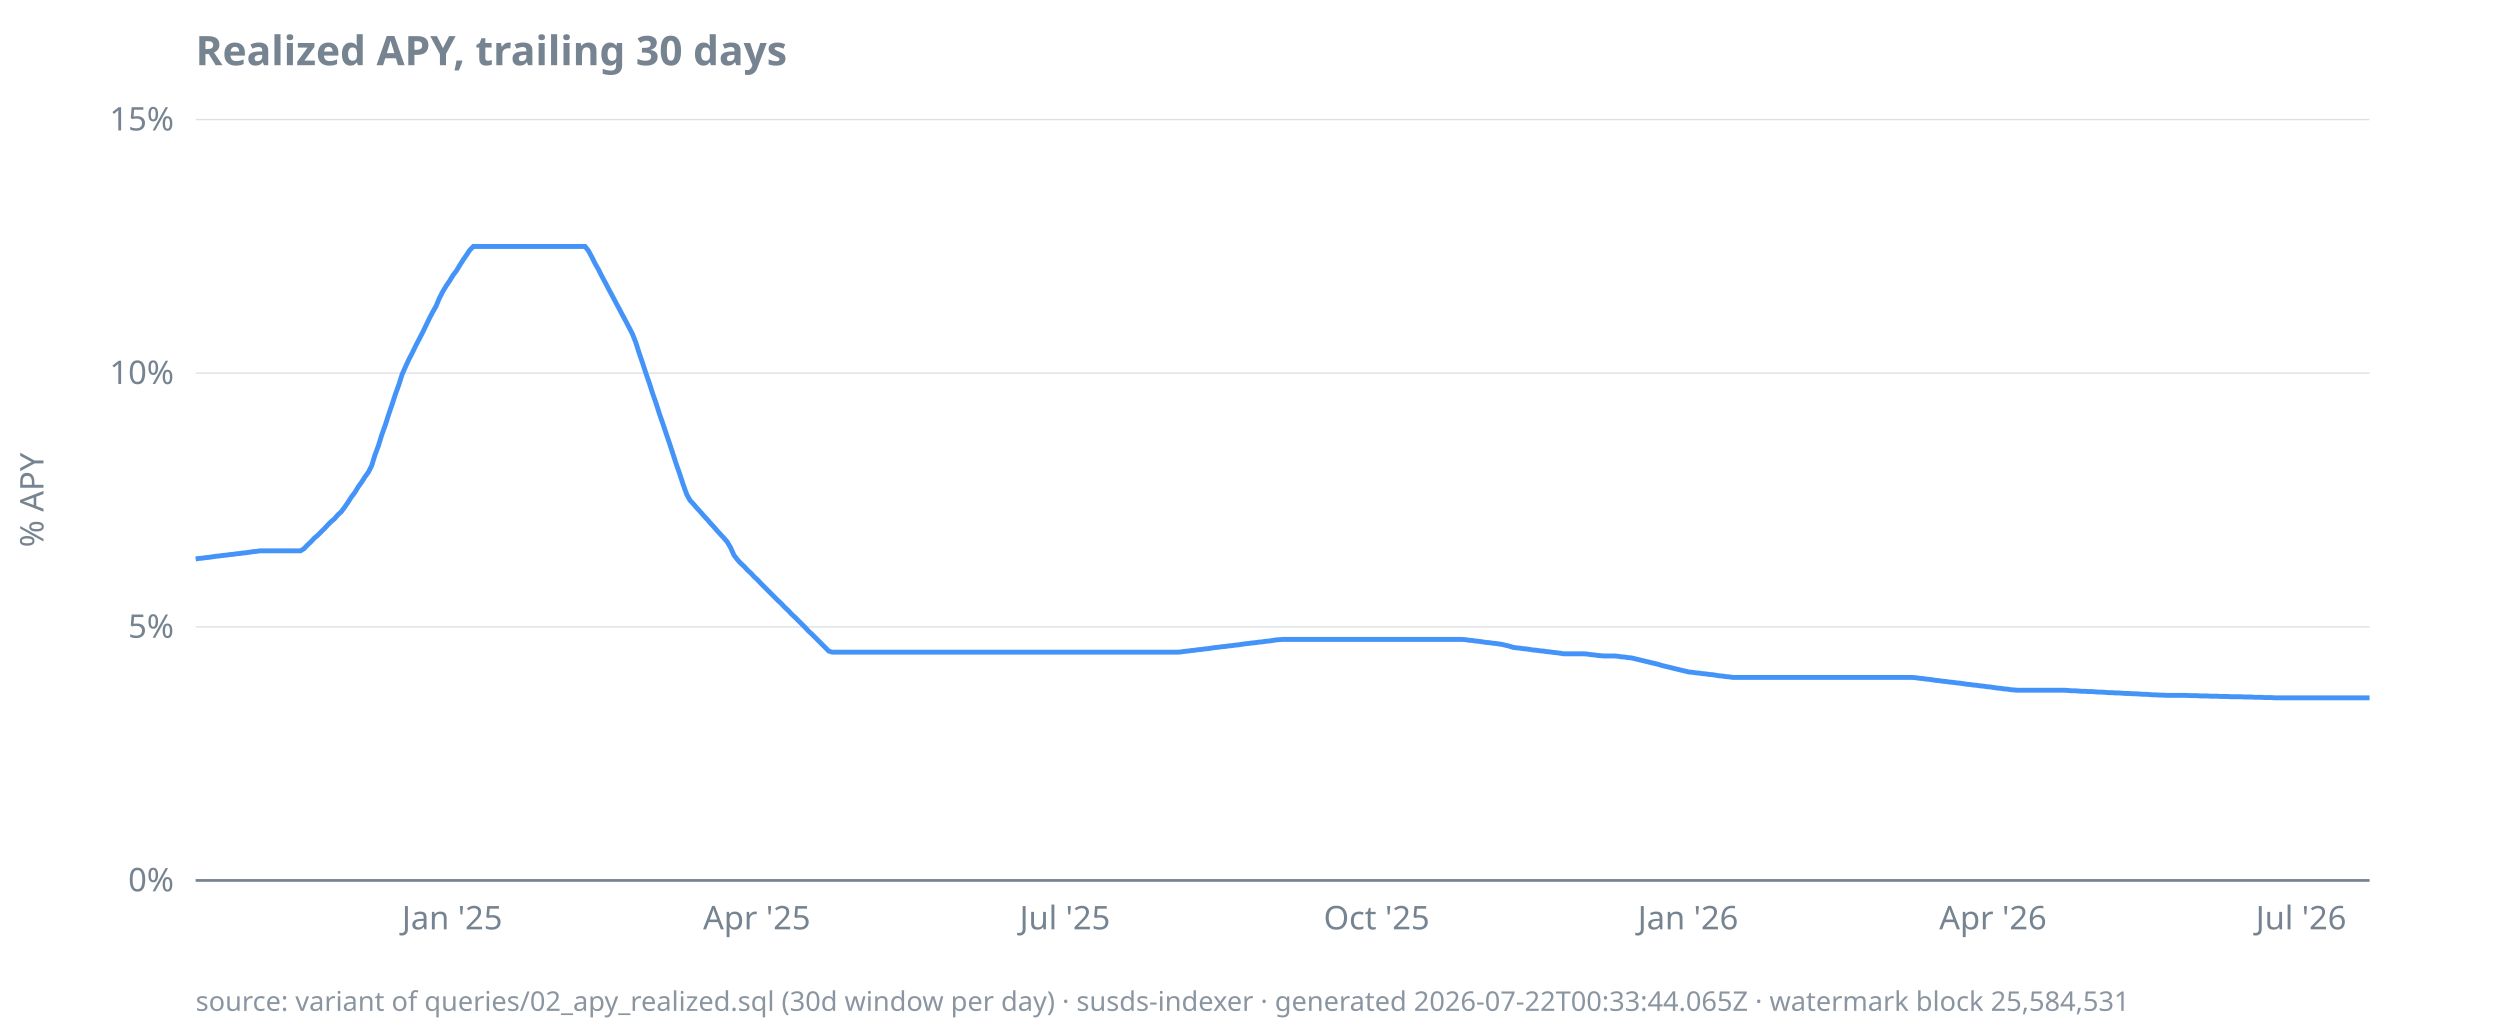
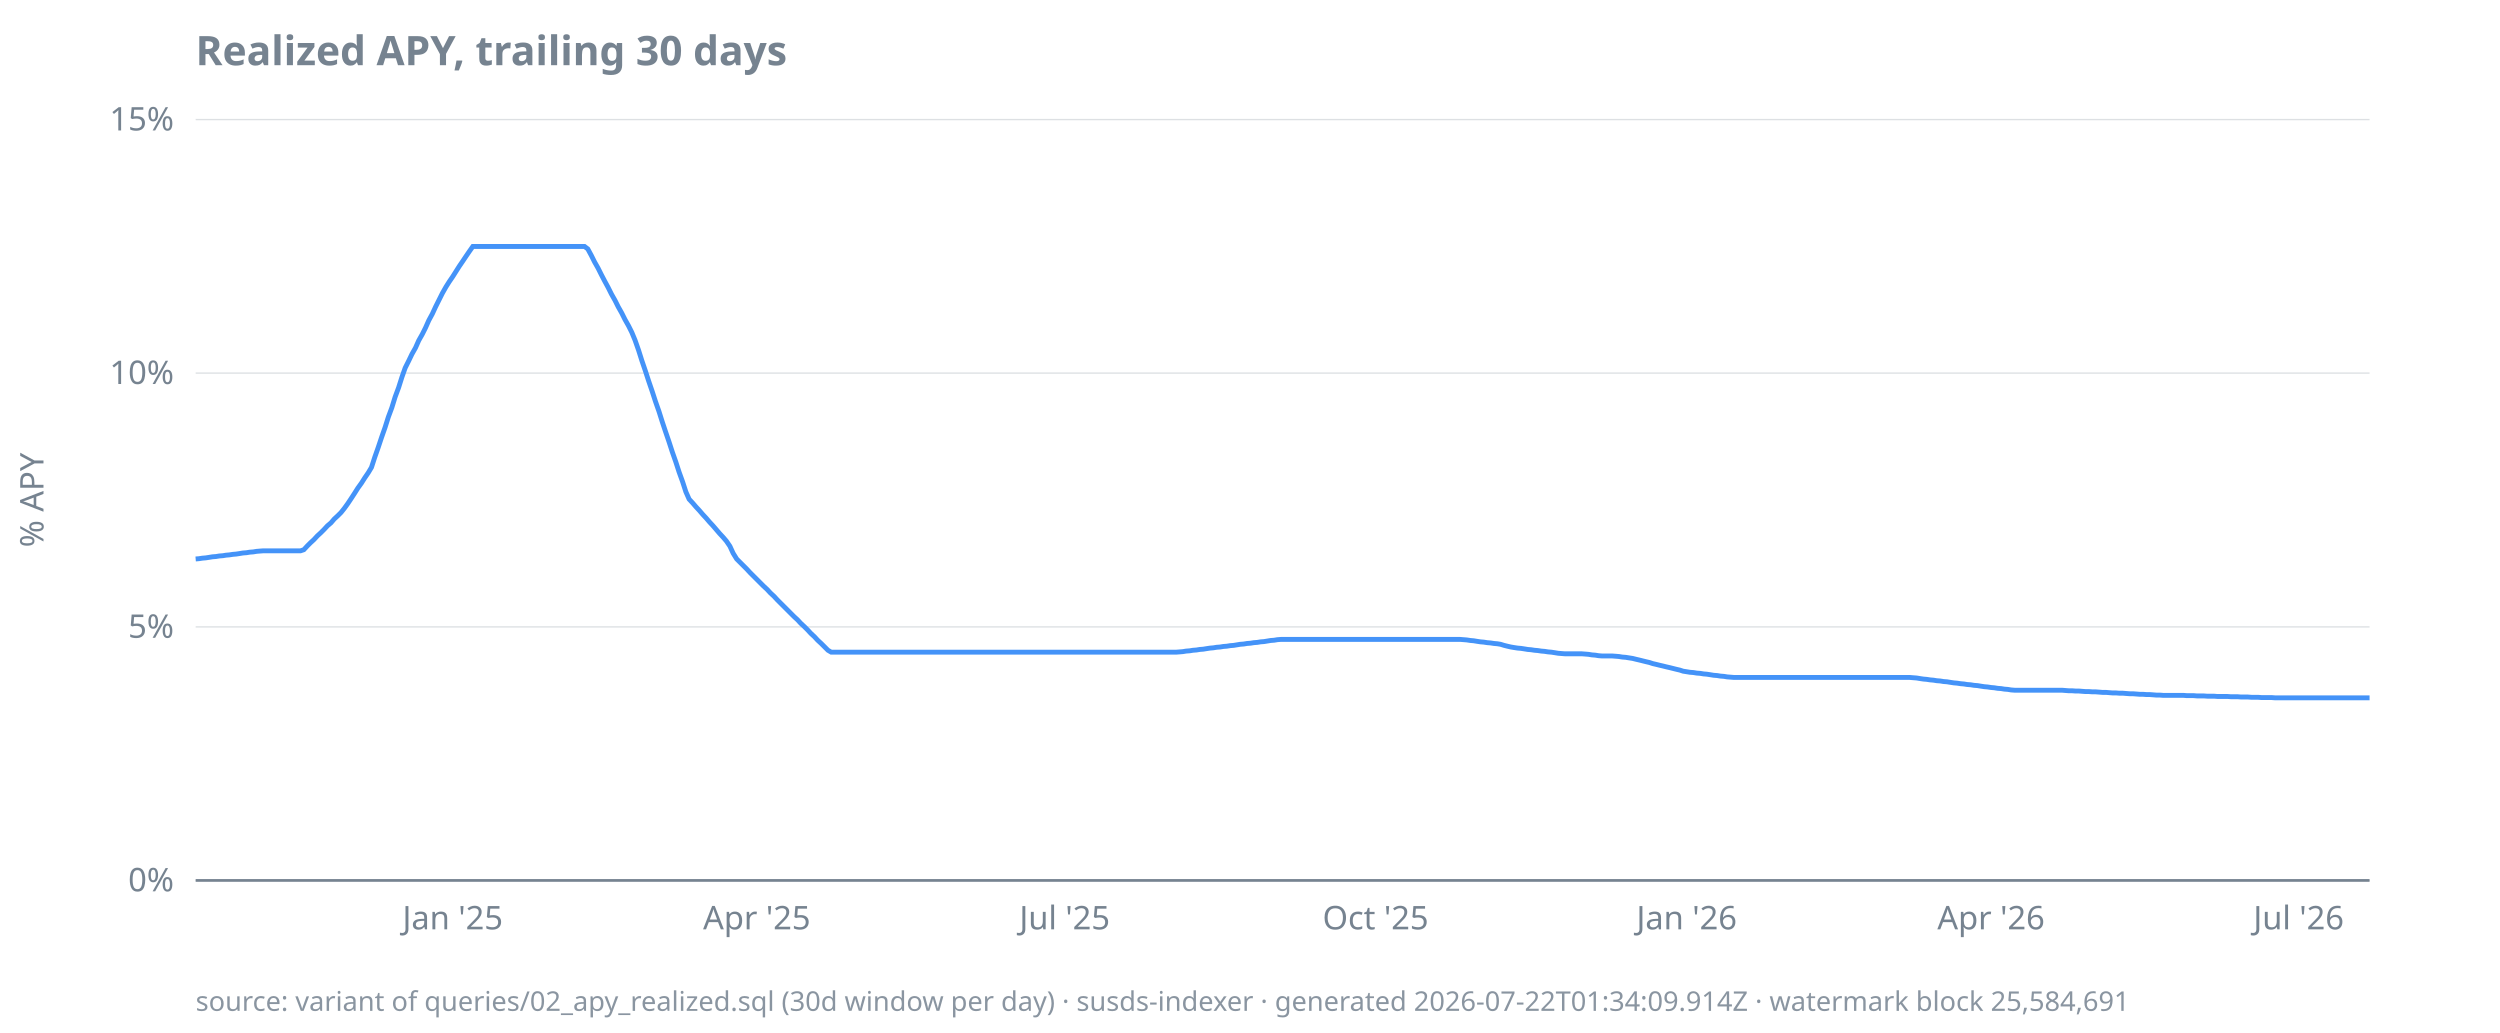
<svg xmlns="http://www.w3.org/2000/svg" width="920" height="380" viewBox="0 0 920 380">
  <style>
  text { font-family: ui-sans-serif, system-ui, sans-serif; font-size: 12px; fill: #768390; }
  .title { font-size: 15px; font-weight: 600; fill: #768390; }
  .footer { font-size: 10px; fill: #768390; opacity: 0.85; }
  .axis { stroke: #768390; stroke-width: 1; }
  .grid { stroke: #768390; stroke-width: 0.5; opacity: 0.25; }
  .line { stroke: #4493f8; stroke-width: 1.8; fill: none; }
  .pos { fill: #3fb950; }
  .neg { fill: #f85149; }
  @media (prefers-color-scheme: dark) {
    text, .title, .footer { fill: #9198a1; }
  }
</style>
  <text class="title" x="72" y="24">Realized APY, trailing 30 days</text>
  <text transform="rotate(-90)" x="-184" y="16" text-anchor="middle">% APY</text>
  <line class="grid" x1="72" x2="872" y1="324.0" y2="324.0" />
  <line class="grid" x1="72" x2="872" y1="230.7" y2="230.7" />
  <line class="grid" x1="72" x2="872" y1="137.3" y2="137.3" />
  <line class="grid" x1="72" x2="872" y1="44.0" y2="44.0" />
  <line class="axis" x1="72" x2="872" y1="324.0" y2="324.0" />
  <text x="64" y="328.0" text-anchor="end">0%</text>
  <text x="64" y="234.7" text-anchor="end">5%</text>
  <text x="64" y="141.3" text-anchor="end">10%</text>
  <text x="64" y="48.0" text-anchor="end">15%</text>
-   <text x="166.4" y="342" text-anchor="middle">Jan '25</text>
+   <text x="166.6" y="342" text-anchor="middle">Jan '25</text>
  <text x="278.5" y="342" text-anchor="middle">Apr '25</text>
-   <text x="391.9" y="342" text-anchor="middle">Jul '25</text>
-   <text x="506.6" y="342" text-anchor="middle">Oct '25</text>
-   <text x="621.2" y="342" text-anchor="middle">Jan '26</text>
-   <text x="733.4" y="342" text-anchor="middle">Apr '26</text>
-   <text x="846.8" y="342" text-anchor="middle">Jul '26</text>
-   <path class="line" d="M72.0,205.7L73.2,205.5L74.5,205.4L75.7,205.2L77.0,205.1L78.2,204.9L79.5,204.7L80.7,204.6L82.0,204.4L83.2,204.3L84.5,204.1L85.7,204.0L87.0,203.8L88.2,203.7L89.4,203.5L90.7,203.4L91.9,203.2L93.2,203.0L94.4,202.9L95.7,202.7L96.9,202.7L98.2,202.7L99.4,202.7L100.7,202.7L101.9,202.7L103.2,202.7L104.4,202.7L105.6,202.7L106.9,202.7L108.1,202.7L109.4,202.7L110.6,202.7L111.9,201.9L113.1,200.6L114.4,199.4L115.6,198.1L116.9,197.0L118.1,195.8L119.4,194.5L120.6,193.2L121.8,192.0L123.1,190.9L124.3,189.5L125.6,188.3L126.8,186.7L128.1,184.8L129.3,182.9L130.6,181.2L131.8,179.2L133.1,177.4L134.3,175.5L135.6,173.7L136.8,171.3L138.0,167.4L139.3,163.9L140.5,160.0L141.8,156.4L143.0,152.6L144.3,148.8L145.5,145.1L146.8,141.5L148.0,137.7L149.3,134.8L150.5,132.2L151.8,129.7L153.0,127.2L154.2,124.9L155.5,122.4L156.7,119.9L158.0,117.2L159.2,114.9L160.5,112.6L161.7,109.7L163.0,107.2L164.2,105.2L165.5,103.3L166.7,101.3L168.0,99.6L169.2,97.6L170.4,95.7L171.7,93.8L172.9,92.0L174.2,90.7L175.4,90.7L176.7,90.7L177.9,90.7L179.2,90.7L180.4,90.7L181.7,90.7L182.9,90.7L184.1,90.7L185.4,90.7L186.6,90.7L187.9,90.7L189.1,90.7L190.4,90.7L191.6,90.7L192.9,90.7L194.1,90.7L195.4,90.7L196.6,90.7L197.9,90.7L199.1,90.7L200.3,90.7L201.6,90.7L202.8,90.7L204.1,90.7L205.3,90.7L206.6,90.7L207.8,90.7L209.1,90.7L210.3,90.7L211.6,90.7L212.8,90.7L214.1,90.7L215.3,90.7L216.5,92.2L217.8,94.6L219.0,97.0L220.3,99.3L221.5,101.7L222.8,104.1L224.0,106.4L225.3,108.8L226.5,111.1L227.8,113.5L229.0,115.8L230.3,118.2L231.5,120.5L232.7,122.8L234.0,126.1L235.2,129.9L236.5,133.7L237.7,137.4L239.0,141.1L240.2,144.9L241.5,148.6L242.7,152.4L244.0,156.1L245.2,159.7L246.5,163.5L247.7,167.2L248.9,170.9L250.2,174.6L251.4,178.3L252.7,181.9L253.9,184.1L255.2,185.5L256.4,186.9L257.7,188.3L258.9,189.7L260.2,191.1L261.4,192.5L262.7,193.9L263.9,195.3L265.1,196.6L266.4,198.0L267.6,199.4L268.9,201.6L270.1,204.3L271.4,206.0L272.6,207.3L273.9,208.5L275.1,209.8L276.4,211.0L277.6,212.3L278.9,213.5L280.1,214.8L281.3,216.0L282.6,217.3L283.8,218.5L285.1,219.8L286.3,221.0L287.6,222.2L288.8,223.5L290.1,224.7L291.3,226.0L292.6,227.2L293.8,228.4L295.1,229.7L296.3,230.9L297.5,232.2L298.8,233.4L300.0,234.6L301.3,235.9L302.5,237.1L303.8,238.4L305.0,239.6L306.3,240.0L307.5,240.0L308.8,240.0L310.0,240.0L311.3,240.0L312.5,240.0L313.7,240.0L315.0,240.0L316.2,240.0L317.5,240.0L318.7,240.0L320.0,240.0L321.2,240.0L322.5,240.0L323.7,240.0L325.0,240.0L326.2,240.0L327.5,240.0L328.7,240.0L329.9,240.0L331.2,240.0L332.4,240.0L333.7,240.0L334.9,240.0L336.2,240.0L337.4,240.0L338.7,240.0L339.9,240.0L341.2,240.0L342.4,240.0L343.7,240.0L344.9,240.0L346.1,240.0L347.4,240.0L348.6,240.0L349.9,240.0L351.1,240.0L352.4,240.0L353.6,240.0L354.9,240.0L356.1,240.0L357.4,240.0L358.6,240.0L359.9,240.0L361.1,240.0L362.3,240.0L363.6,240.0L364.8,240.0L366.1,240.0L367.3,240.0L368.6,240.0L369.8,240.0L371.1,240.0L372.3,240.0L373.6,240.0L374.8,240.0L376.0,240.0L377.3,240.0L378.5,240.0L379.8,240.0L381.0,240.0L382.3,240.0L383.5,240.0L384.8,240.0L386.0,240.0L387.3,240.0L388.5,240.0L389.8,240.0L391.0,240.0L392.2,240.0L393.5,240.0L394.7,240.0L396.0,240.0L397.2,240.0L398.5,240.0L399.7,240.0L401.0,240.0L402.2,240.0L403.5,240.0L404.7,240.0L406.0,240.0L407.2,240.0L408.4,240.0L409.7,240.0L410.9,240.0L412.2,240.0L413.4,240.0L414.7,240.0L415.9,240.0L417.2,240.0L418.4,240.0L419.7,240.0L420.9,240.0L422.2,240.0L423.4,240.0L424.6,240.0L425.9,240.0L427.1,240.0L428.4,240.0L429.6,240.0L430.9,240.0L432.1,240.0L433.4,240.0L434.6,239.9L435.9,239.7L437.1,239.6L438.4,239.4L439.6,239.3L440.8,239.1L442.1,239.0L443.3,238.8L444.6,238.7L445.8,238.5L447.1,238.3L448.3,238.2L449.6,238.0L450.8,237.9L452.1,237.7L453.3,237.6L454.6,237.4L455.8,237.3L457.0,237.1L458.3,236.9L459.5,236.8L460.8,236.6L462.0,236.5L463.3,236.3L464.5,236.2L465.8,236.0L467.0,235.9L468.3,235.7L469.5,235.5L470.8,235.4L472.0,235.3L473.2,235.3L474.5,235.3L475.7,235.3L477.0,235.3L478.2,235.3L479.5,235.3L480.7,235.3L482.0,235.3L483.2,235.3L484.5,235.3L485.7,235.3L487.0,235.3L488.2,235.3L489.4,235.3L490.7,235.3L491.9,235.3L493.2,235.3L494.4,235.3L495.7,235.3L496.9,235.3L498.2,235.3L499.4,235.3L500.7,235.3L501.9,235.3L503.2,235.3L504.4,235.3L505.6,235.3L506.9,235.3L508.1,235.3L509.4,235.3L510.6,235.3L511.9,235.3L513.1,235.3L514.4,235.3L515.6,235.3L516.9,235.3L518.1,235.3L519.4,235.3L520.6,235.3L521.8,235.3L523.1,235.3L524.3,235.3L525.6,235.3L526.8,235.3L528.1,235.3L529.3,235.3L530.6,235.3L531.8,235.3L533.1,235.3L534.3,235.3L535.6,235.3L536.8,235.3L538.0,235.3L539.3,235.4L540.5,235.6L541.8,235.7L543.0,235.9L544.3,236.0L545.5,236.2L546.8,236.4L548.0,236.5L549.3,236.7L550.5,236.8L551.8,237.0L553.0,237.2L554.2,237.5L555.5,237.8L556.7,238.2L558.0,238.4L559.2,238.5L560.5,238.7L561.7,238.8L563.0,239.0L564.2,239.2L565.5,239.3L566.7,239.5L568.0,239.6L569.2,239.8L570.4,239.9L571.7,240.1L572.9,240.2L574.2,240.4L575.4,240.6L576.7,240.6L577.9,240.6L579.2,240.6L580.4,240.6L581.7,240.6L582.9,240.6L584.1,240.7L585.4,240.9L586.6,241.0L587.9,241.2L589.1,241.3L590.4,241.4L591.6,241.4L592.9,241.4L594.1,241.4L595.4,241.5L596.6,241.7L597.9,241.8L599.1,242.0L600.3,242.1L601.6,242.4L602.8,242.7L604.1,243.0L605.3,243.3L606.6,243.6L607.8,243.9L609.1,244.2L610.3,244.5L611.6,244.9L612.8,245.2L614.1,245.5L615.3,245.8L616.5,246.1L617.8,246.4L619.0,246.7L620.3,247.0L621.5,247.3L622.8,247.4L624.0,247.6L625.3,247.7L626.5,247.9L627.8,248.0L629.0,248.2L630.3,248.3L631.5,248.5L632.7,248.7L634.0,248.8L635.2,249.0L636.5,249.1L637.7,249.3L639.0,249.3L640.2,249.3L641.5,249.3L642.7,249.3L644.0,249.3L645.2,249.3L646.5,249.3L647.7,249.3L648.9,249.3L650.2,249.3L651.4,249.3L652.7,249.3L653.9,249.3L655.2,249.3L656.4,249.3L657.7,249.3L658.9,249.3L660.2,249.3L661.4,249.3L662.7,249.3L663.9,249.3L665.1,249.3L666.4,249.3L667.6,249.3L668.9,249.3L670.1,249.3L671.4,249.3L672.6,249.3L673.9,249.3L675.1,249.3L676.4,249.3L677.6,249.3L678.9,249.3L680.1,249.3L681.3,249.3L682.6,249.3L683.8,249.3L685.1,249.3L686.3,249.3L687.6,249.3L688.8,249.3L690.1,249.3L691.3,249.3L692.6,249.3L693.8,249.3L695.1,249.3L696.3,249.3L697.5,249.3L698.8,249.3L700.0,249.3L701.3,249.3L702.5,249.3L703.8,249.3L705.0,249.4L706.3,249.6L707.5,249.7L708.8,249.9L710.0,250.0L711.3,250.2L712.5,250.4L713.7,250.5L715.0,250.7L716.2,250.8L717.5,251.0L718.7,251.1L720.0,251.3L721.2,251.4L722.5,251.6L723.7,251.8L725.0,251.9L726.2,252.1L727.5,252.2L728.7,252.4L729.9,252.5L731.2,252.7L732.4,252.8L733.7,253.0L734.9,253.2L736.2,253.3L737.4,253.5L738.7,253.6L739.9,253.8L741.2,253.9L742.4,254.0L743.7,254.0L744.9,254.0L746.1,254.0L747.4,254.0L748.6,254.0L749.9,254.0L751.1,254.0L752.4,254.0L753.6,254.0L754.9,254.0L756.1,254.0L757.4,254.0L758.6,254.0L759.9,254.0L761.1,254.1L762.3,254.2L763.6,254.2L764.8,254.3L766.1,254.4L767.3,254.4L768.6,254.5L769.8,254.5L771.1,254.6L772.3,254.7L773.6,254.7L774.8,254.8L776.0,254.9L777.3,254.9L778.5,255.0L779.8,255.0L781.0,255.1L782.3,255.2L783.5,255.2L784.8,255.3L786.0,255.3L787.3,255.4L788.5,255.5L789.8,255.5L791.0,255.6L792.2,255.7L793.5,255.7L794.7,255.8L796.0,255.8L797.2,255.9L798.5,255.9L799.7,255.9L801.0,255.9L802.2,255.9L803.5,255.9L804.7,255.9L806.0,256.0L807.2,256.0L808.4,256.0L809.7,256.1L810.9,256.1L812.2,256.1L813.4,256.2L814.7,256.2L815.9,256.2L817.2,256.3L818.4,256.3L819.7,256.3L820.9,256.4L822.2,256.4L823.4,256.4L824.6,256.4L825.9,256.5L827.1,256.5L828.4,256.5L829.6,256.6L830.9,256.6L832.1,256.6L833.4,256.7L834.6,256.7L835.9,256.7L837.1,256.8L838.4,256.8L839.6,256.8L840.8,256.8L842.1,256.8L843.3,256.8L844.6,256.8L845.8,256.8L847.1,256.8L848.3,256.8L849.6,256.8L850.8,256.8L852.1,256.8L853.3,256.8L854.6,256.8L855.8,256.8L857.0,256.8L858.3,256.8L859.5,256.8L860.8,256.8L862.0,256.8L863.3,256.8L864.5,256.8L865.8,256.8L867.0,256.8L868.3,256.8L869.5,256.8L870.8,256.8L872.0,256.8" />
-   <text class="footer" x="72" y="372">source: variant of queries/02_apy_realized.sql (30d window per day) · susds-indexer · generated 2026-07-22T00:33:44.065Z · watermark block 25,584,531</text>
+   <text x="391.8" y="342" text-anchor="middle">Jul '25</text>
+   <text x="506.2" y="342" text-anchor="middle">Oct '25</text>
+   <text x="620.7" y="342" text-anchor="middle">Jan '26</text>
+   <text x="732.7" y="342" text-anchor="middle">Apr '26</text>
+   <text x="845.9" y="342" text-anchor="middle">Jul '26</text>
+   <path class="line" d="M72.0,205.7L73.2,205.6L74.5,205.4L75.7,205.3L77.0,205.1L78.2,204.9L79.5,204.8L80.7,204.6L82.0,204.5L83.2,204.3L84.4,204.2L85.7,204.0L86.9,203.9L88.2,203.7L89.4,203.5L90.7,203.4L91.9,203.2L93.2,203.1L94.4,202.9L95.6,202.8L96.9,202.7L98.1,202.7L99.4,202.7L100.6,202.7L101.9,202.7L103.1,202.7L104.3,202.7L105.6,202.7L106.8,202.7L108.1,202.7L109.3,202.7L110.6,202.7L111.8,202.3L113.1,200.9L114.3,199.7L115.5,198.6L116.8,197.2L118.0,196.1L119.3,194.8L120.5,193.5L121.8,192.4L123.0,191.0L124.3,189.8L125.5,188.6L126.7,187.1L128.0,185.3L129.2,183.5L130.5,181.5L131.7,179.6L133.0,177.8L134.2,175.9L135.5,174.0L136.7,172.0L137.9,168.3L139.2,164.6L140.4,161.0L141.7,157.3L142.9,153.5L144.2,150.0L145.4,146.1L146.7,142.6L147.9,138.8L149.1,135.4L150.4,132.8L151.6,130.3L152.9,128.0L154.1,125.3L155.4,123.0L156.6,120.6L157.8,117.9L159.1,115.5L160.3,112.9L161.6,110.3L162.8,107.9L164.1,105.6L165.3,103.7L166.6,101.8L167.8,99.9L169.0,98.0L170.3,96.1L171.5,94.3L172.8,92.4L174.0,90.7L175.3,90.7L176.5,90.7L177.8,90.7L179.0,90.7L180.2,90.7L181.5,90.7L182.7,90.7L184.0,90.7L185.2,90.7L186.5,90.7L187.7,90.7L189.0,90.7L190.2,90.7L191.4,90.7L192.7,90.7L193.9,90.7L195.2,90.7L196.4,90.7L197.7,90.7L198.9,90.7L200.1,90.7L201.4,90.7L202.6,90.7L203.9,90.7L205.1,90.7L206.4,90.7L207.6,90.7L208.9,90.7L210.1,90.7L211.3,90.7L212.6,90.7L213.8,90.7L215.1,90.7L216.3,91.6L217.6,94.0L218.8,96.4L220.1,98.7L221.3,101.1L222.5,103.4L223.8,105.8L225.0,108.2L226.3,110.5L227.5,112.9L228.8,115.2L230.0,117.6L231.3,119.9L232.5,122.3L233.7,125.2L235.0,128.9L236.2,132.7L237.5,136.5L238.7,140.2L240.0,144.0L241.2,147.7L242.5,151.4L243.7,155.2L244.9,158.8L246.2,162.6L247.4,166.3L248.7,170.0L249.9,173.7L251.2,177.3L252.4,181.0L253.6,183.7L254.9,185.1L256.1,186.5L257.4,187.9L258.6,189.3L259.9,190.7L261.1,192.1L262.4,193.5L263.6,194.9L264.8,196.3L266.1,197.7L267.3,199.1L268.6,201.0L269.8,203.6L271.1,205.7L272.3,206.9L273.6,208.2L274.8,209.4L276.0,210.7L277.3,212.0L278.5,213.2L279.8,214.5L281.0,215.7L282.3,216.9L283.5,218.2L284.8,219.4L286.0,220.7L287.2,221.9L288.5,223.2L289.7,224.4L291.0,225.7L292.2,226.9L293.5,228.1L294.7,229.4L296.0,230.6L297.2,231.8L298.4,233.1L299.7,234.3L300.9,235.6L302.2,236.8L303.4,238.0L304.7,239.3L305.9,240.0L307.1,240.0L308.4,240.0L309.6,240.0L310.9,240.0L312.1,240.0L313.4,240.0L314.6,240.0L315.9,240.0L317.1,240.0L318.3,240.0L319.6,240.0L320.8,240.0L322.1,240.0L323.3,240.0L324.6,240.0L325.8,240.0L327.1,240.0L328.3,240.0L329.5,240.0L330.8,240.0L332.0,240.0L333.3,240.0L334.5,240.0L335.8,240.0L337.0,240.0L338.3,240.0L339.5,240.0L340.7,240.0L342.0,240.0L343.2,240.0L344.5,240.0L345.7,240.0L347.0,240.0L348.2,240.0L349.4,240.0L350.7,240.0L351.9,240.0L353.2,240.0L354.4,240.0L355.7,240.0L356.9,240.0L358.2,240.0L359.4,240.0L360.6,240.0L361.9,240.0L363.1,240.0L364.4,240.0L365.6,240.0L366.9,240.0L368.1,240.0L369.4,240.0L370.6,240.0L371.8,240.0L373.1,240.0L374.3,240.0L375.6,240.0L376.8,240.0L378.1,240.0L379.3,240.0L380.6,240.0L381.8,240.0L383.0,240.0L384.3,240.0L385.5,240.0L386.8,240.0L388.0,240.0L389.3,240.0L390.5,240.0L391.8,240.0L393.0,240.0L394.2,240.0L395.5,240.0L396.7,240.0L398.0,240.0L399.2,240.0L400.5,240.0L401.7,240.0L402.9,240.0L404.2,240.0L405.4,240.0L406.7,240.0L407.9,240.0L409.2,240.0L410.4,240.0L411.7,240.0L412.9,240.0L414.1,240.0L415.4,240.0L416.6,240.0L417.9,240.0L419.1,240.0L420.4,240.0L421.6,240.0L422.9,240.0L424.1,240.0L425.3,240.0L426.6,240.0L427.8,240.0L429.1,240.0L430.3,240.0L431.6,240.0L432.8,240.0L434.1,239.9L435.3,239.8L436.5,239.6L437.8,239.5L439.0,239.3L440.3,239.2L441.5,239.0L442.8,238.9L444.0,238.7L445.3,238.5L446.5,238.4L447.7,238.2L449.0,238.1L450.2,237.9L451.5,237.8L452.7,237.6L454.0,237.5L455.2,237.3L456.4,237.1L457.7,237.0L458.9,236.8L460.2,236.7L461.4,236.5L462.7,236.4L463.9,236.2L465.2,236.1L466.4,235.9L467.6,235.7L468.9,235.6L470.1,235.4L471.4,235.3L472.6,235.3L473.9,235.3L475.1,235.3L476.4,235.3L477.6,235.3L478.8,235.3L480.1,235.3L481.3,235.3L482.6,235.3L483.8,235.3L485.1,235.3L486.3,235.3L487.6,235.3L488.8,235.3L490.0,235.3L491.3,235.3L492.5,235.3L493.8,235.3L495.0,235.3L496.3,235.3L497.5,235.3L498.7,235.3L500.0,235.3L501.2,235.3L502.5,235.3L503.7,235.3L505.0,235.3L506.2,235.3L507.5,235.3L508.7,235.3L509.9,235.3L511.2,235.3L512.4,235.3L513.7,235.3L514.9,235.3L516.2,235.3L517.4,235.3L518.7,235.3L519.9,235.3L521.1,235.3L522.4,235.3L523.6,235.3L524.9,235.3L526.1,235.3L527.4,235.3L528.6,235.3L529.9,235.3L531.1,235.3L532.3,235.3L533.6,235.3L534.8,235.3L536.1,235.3L537.3,235.3L538.6,235.4L539.8,235.5L541.1,235.7L542.3,235.8L543.5,236.0L544.8,236.2L546.0,236.3L547.3,236.5L548.5,236.6L549.8,236.8L551.0,236.9L552.2,237.1L553.5,237.5L554.7,237.8L556.0,238.1L557.2,238.3L558.5,238.5L559.7,238.6L561.0,238.8L562.2,239.0L563.4,239.1L564.7,239.3L565.9,239.4L567.2,239.6L568.4,239.7L569.7,239.9L570.9,240.0L572.2,240.2L573.4,240.4L574.6,240.5L575.9,240.6L577.1,240.6L578.4,240.6L579.6,240.6L580.9,240.6L582.1,240.6L583.4,240.7L584.6,240.8L585.8,241.0L587.1,241.1L588.3,241.3L589.6,241.4L590.8,241.4L592.1,241.4L593.3,241.4L594.6,241.5L595.8,241.6L597.0,241.8L598.3,241.9L599.5,242.1L600.8,242.3L602.0,242.6L603.3,242.9L604.5,243.2L605.7,243.5L607.0,243.8L608.2,244.2L609.5,244.5L610.7,244.8L612.0,245.1L613.2,245.4L614.5,245.7L615.7,246.0L616.9,246.3L618.2,246.6L619.4,247.0L620.7,247.2L621.9,247.4L623.2,247.5L624.4,247.7L625.7,247.8L626.9,248.0L628.1,248.1L629.4,248.3L630.6,248.5L631.9,248.6L633.1,248.8L634.4,248.9L635.6,249.1L636.9,249.2L638.1,249.3L639.3,249.3L640.6,249.3L641.8,249.3L643.1,249.3L644.3,249.3L645.6,249.3L646.8,249.3L648.0,249.3L649.3,249.3L650.5,249.3L651.8,249.3L653.0,249.3L654.3,249.3L655.5,249.3L656.8,249.3L658.0,249.3L659.2,249.3L660.5,249.3L661.7,249.3L663.0,249.3L664.2,249.3L665.5,249.3L666.7,249.3L668.0,249.3L669.2,249.3L670.4,249.3L671.7,249.3L672.9,249.3L674.2,249.3L675.4,249.3L676.7,249.3L677.9,249.3L679.2,249.3L680.4,249.3L681.6,249.3L682.9,249.3L684.1,249.3L685.4,249.3L686.6,249.3L687.9,249.3L689.1,249.3L690.4,249.3L691.6,249.3L692.8,249.3L694.1,249.3L695.3,249.3L696.6,249.3L697.8,249.3L699.1,249.3L700.3,249.3L701.5,249.3L702.8,249.3L704.0,249.4L705.3,249.5L706.5,249.7L707.8,249.9L709.0,250.0L710.3,250.2L711.5,250.3L712.7,250.5L714.0,250.6L715.2,250.8L716.5,250.9L717.7,251.1L719.0,251.3L720.2,251.4L721.5,251.6L722.7,251.7L723.9,251.9L725.2,252.0L726.4,252.2L727.7,252.3L728.9,252.5L730.2,252.7L731.4,252.8L732.7,253.0L733.9,253.1L735.1,253.3L736.4,253.4L737.6,253.6L738.9,253.7L740.1,253.9L741.4,254.0L742.6,254.0L743.9,254.0L745.1,254.0L746.3,254.0L747.6,254.0L748.8,254.0L750.1,254.0L751.3,254.0L752.6,254.0L753.8,254.0L755.0,254.0L756.3,254.0L757.5,254.0L758.8,254.0L760.0,254.1L761.3,254.2L762.5,254.2L763.8,254.3L765.0,254.3L766.2,254.4L767.5,254.5L768.7,254.5L770.0,254.6L771.2,254.6L772.5,254.7L773.7,254.8L775.0,254.8L776.2,254.9L777.4,255.0L778.7,255.0L779.9,255.1L781.2,255.1L782.4,255.2L783.7,255.3L784.9,255.3L786.2,255.4L787.4,255.5L788.6,255.5L789.9,255.6L791.1,255.6L792.4,255.7L793.6,255.8L794.9,255.8L796.1,255.9L797.3,255.9L798.6,255.9L799.8,255.9L801.1,255.9L802.3,255.9L803.6,255.9L804.8,256.0L806.1,256.0L807.3,256.0L808.5,256.1L809.8,256.1L811.0,256.1L812.3,256.2L813.5,256.2L814.8,256.2L816.0,256.3L817.3,256.3L818.5,256.3L819.7,256.3L821.0,256.4L822.2,256.4L823.5,256.4L824.7,256.5L826.0,256.5L827.2,256.5L828.5,256.6L829.7,256.6L830.9,256.6L832.2,256.7L833.4,256.7L834.7,256.7L835.9,256.7L837.2,256.8L838.4,256.8L839.7,256.8L840.9,256.8L842.1,256.8L843.4,256.8L844.6,256.8L845.9,256.8L847.1,256.8L848.4,256.8L849.6,256.8L850.8,256.8L852.1,256.8L853.3,256.8L854.6,256.8L855.8,256.8L857.1,256.8L858.3,256.8L859.6,256.8L860.8,256.8L862.0,256.8L863.3,256.8L864.5,256.8L865.8,256.8L867.0,256.8L868.3,256.8L869.5,256.8L870.8,256.8L872.0,256.8" />
+   <text class="footer" x="72" y="372">source: variant of queries/02_apy_realized.sql (30d window per day) · susds-indexer · generated 2026-07-22T01:34:09.914Z · watermark block 25,584,691</text>
</svg>
